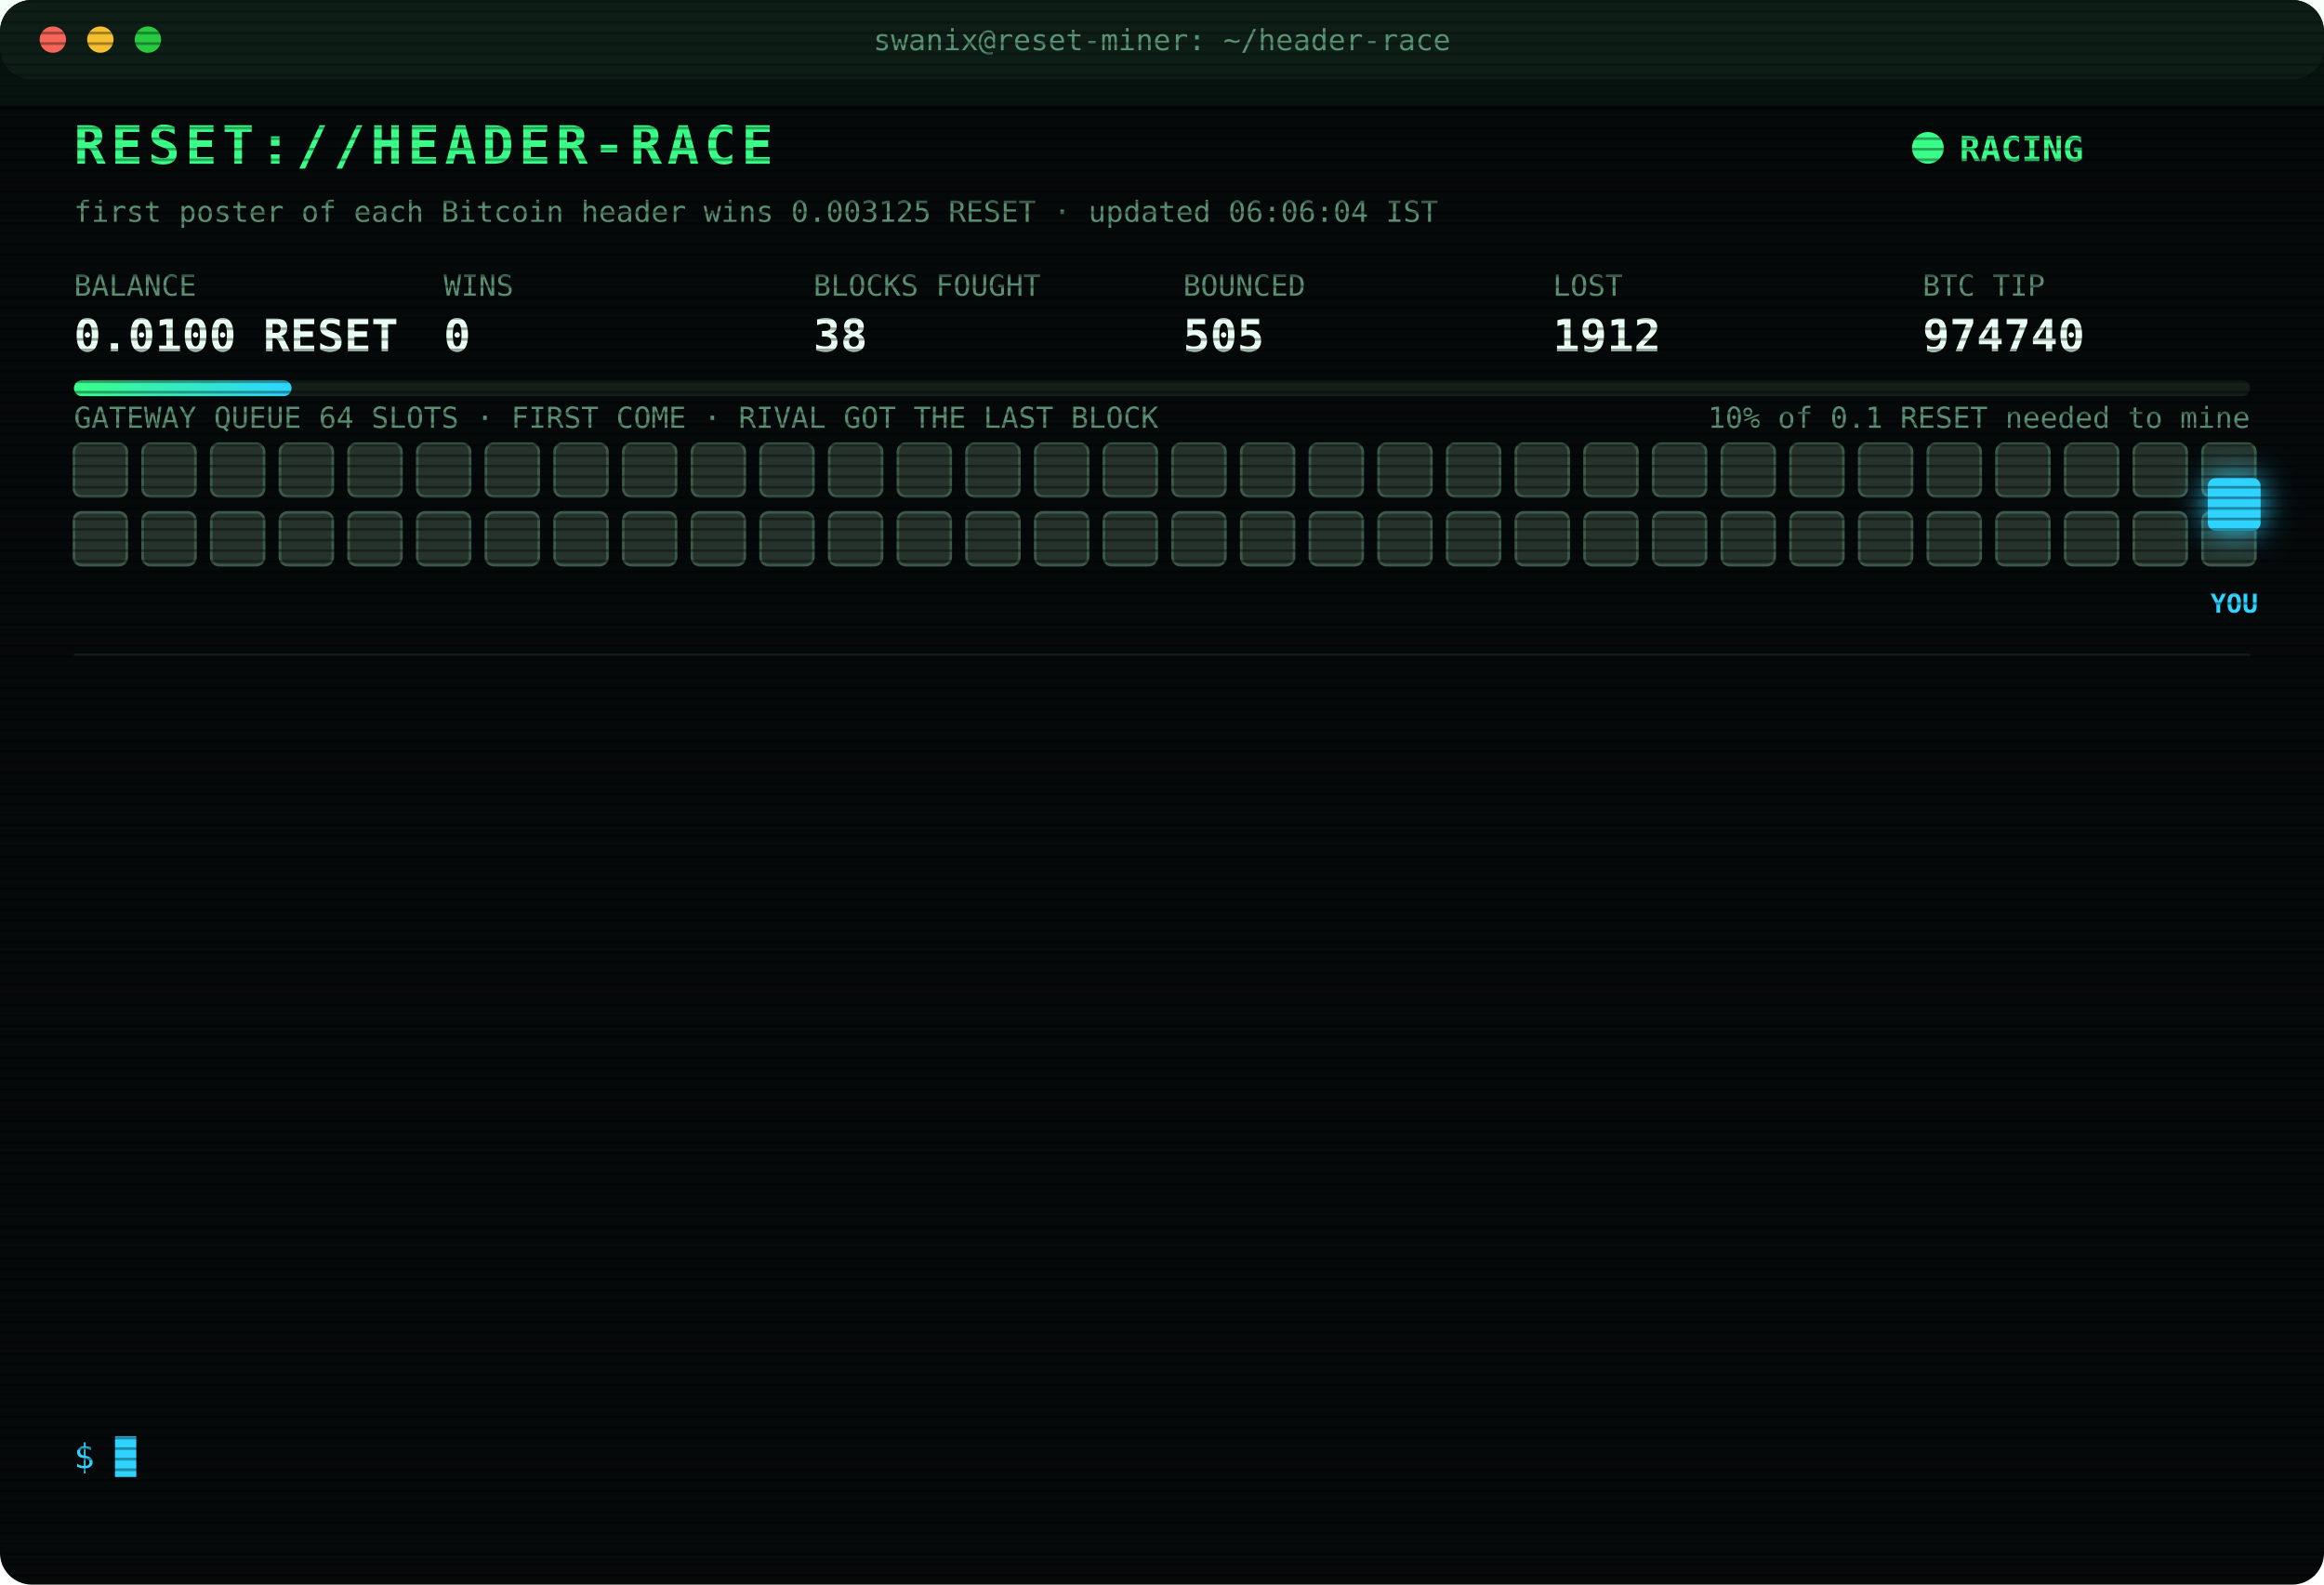
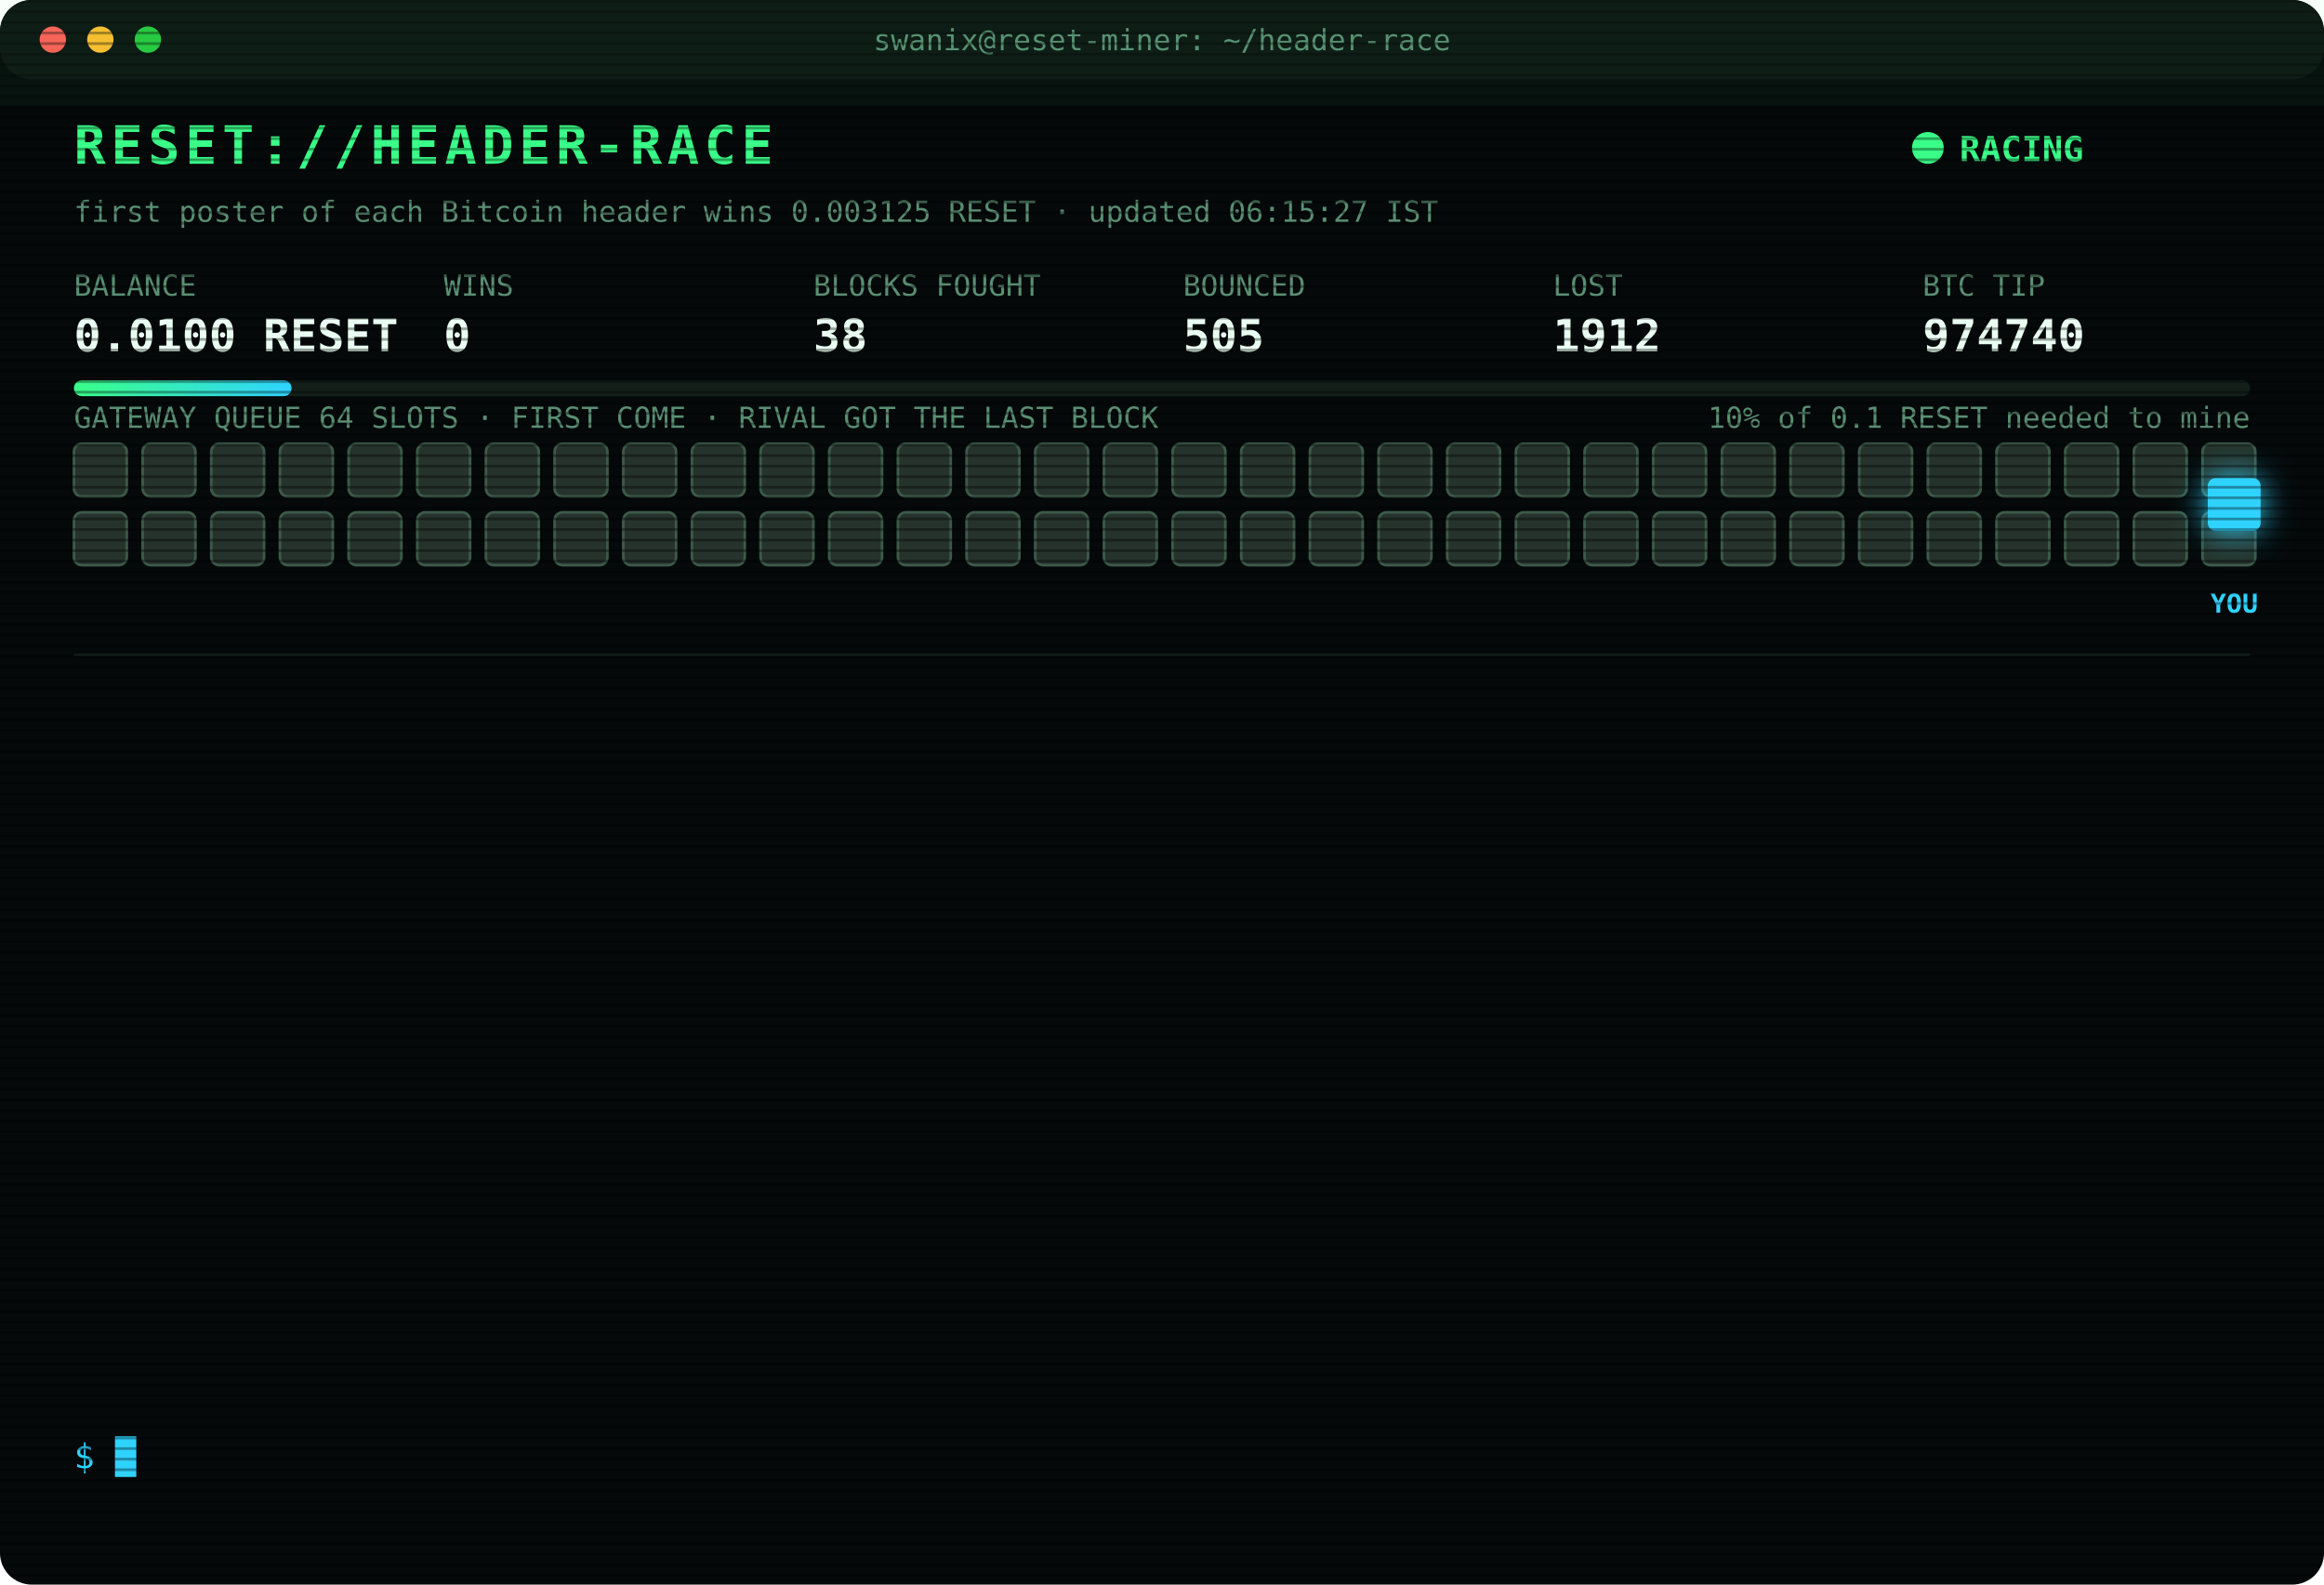
<svg xmlns="http://www.w3.org/2000/svg" width="880" height="600" viewBox="0 0 880 600" font-family="ui-monospace,SFMono-Regular,Menlo,Consolas,monospace">
  <style>
text{font-size:13px;fill:#7CFFB2}
.title{font-size:20px;font-weight:700;fill:#39FF88;letter-spacing:2px;animation:glitch 3s infinite steps(1)}
.sub{fill:#2fd3ff}.k{fill:#5a8f73;font-size:11px}.v{font-size:17px;font-weight:700;fill:#eafff3}
.ts{fill:#3f6b56}.boot{fill:#2fd3ff}.dim{fill:#5a8f73}.bad{fill:#ff4d6d}.warn{fill:#ffd23f}.mag{fill:#ff5cf0}.win{fill:#39FF88;font-weight:700}
.tag{font-size:10px;fill:#2fd3ff;font-weight:700}
.rival{fill:#26332c;stroke:#3c5a49;animation:jam 1.2s infinite alternate}
.idle{fill:#141c18;stroke:#22302a;animation:breathe 4s infinite}
.me{fill:#2fd3ff;filter:drop-shadow(0 0 6px #2fd3ff)}
.hover{animation:nudge 1.1s infinite ease-in-out}.bounce{animation:kick 1.4s infinite}
.ln{opacity:0;animation:in .4s forwards}
.cur{animation:blink 1s infinite steps(1)}
.scan{animation:scan 6s infinite linear}
.led{animation:blink 1.4s infinite}
@keyframes in{from{opacity:0;transform:translateX(-6px)}to{opacity:1;transform:none}}
@keyframes blink{50%{opacity:0}}
@keyframes jam{to{fill:#33463b}}
@keyframes breathe{50%{opacity:.4}}
@keyframes nudge{50%{transform:translateX(-10px)}}
@keyframes kick{0%,100%{transform:none}30%{transform:translateX(-14px)}55%{transform:translateX(10px) translateY(-6px)}}
@keyframes glitch{0%,92%{transform:none}93%{transform:translateX(2px);fill:#ff4d6d}95%{transform:translateX(-2px);fill:#2fd3ff}97%{transform:none}}
@keyframes scan{from{transform:translateY(-40px)}to{transform:translateY(600px)}}
</style>
  <defs>
    <pattern id="sl" width="4" height="4" patternUnits="userSpaceOnUse">
      <rect width="4" height="1" fill="#000" opacity=".35" />
    </pattern>
    <linearGradient id="bar">
      <stop offset="0" stop-color="#39FF88" />
      <stop offset="1" stop-color="#2fd3ff" />
    </linearGradient>
  </defs>
  <rect width="880" height="600" rx="12" fill="#05090a" />
  <rect width="880" height="30" rx="12" fill="#0d1512" />
  <circle cx="20" cy="15" r="5" fill="#ff5f57" />
  <circle cx="38" cy="15" r="5" fill="#febc2e" />
  <circle cx="56" cy="15" r="5" fill="#28c840" />
  <text x="440" y="19" text-anchor="middle" class="k">swanix@reset-miner: ~/header-race</text>
  <text x="28" y="62" class="title">RESET://HEADER-RACE</text>
  <circle class="led" cx="730" cy="56" r="6" fill="#39FF88" />
  <text x="742" y="61" class="win">RACING</text>
-   <text x="28" y="84" class="k">first poster of each Bitcoin header wins 0.003125 RESET · updated 06:06:04 IST</text>
+   <text x="28" y="84" class="k">first poster of each Bitcoin header wins 0.003125 RESET · updated 06:15:27 IST</text>
  <text x="28" y="112" class="k">BALANCE</text>
  <text x="28" y="133" class="v">0.0100 RESET</text>
  <text x="168" y="112" class="k">WINS</text>
  <text x="168" y="133" class="v">0</text>
  <text x="308" y="112" class="k">BLOCKS FOUGHT</text>
  <text x="308" y="133" class="v">38</text>
  <text x="448" y="112" class="k">BOUNCED</text>
  <text x="448" y="133" class="v">505</text>
  <text x="588" y="112" class="k">LOST</text>
  <text x="588" y="133" class="v">1912</text>
  <text x="728" y="112" class="k">BTC TIP</text>
  <text x="728" y="133" class="v">974740</text>
  <rect x="28" y="144" width="824" height="6" rx="3" fill="#13201a" />
  <rect x="28" y="144" width="82.4" height="6" rx="3" fill="url(#bar)" />
  <text x="852" y="162" text-anchor="end" class="k">10% of 0.1 RESET needed to mine</text>
  <text x="28" y="162" class="k">GATEWAY QUEUE 64 SLOTS · FIRST COME · RIVAL GOT THE LAST BLOCK</text>
  <rect class="rival" x="28" y="168" width="20" height="20" rx="3" style="animation-delay:0.00s" />
  <rect class="rival" x="54" y="168" width="20" height="20" rx="3" style="animation-delay:0.05s" />
  <rect class="rival" x="80" y="168" width="20" height="20" rx="3" style="animation-delay:0.10s" />
  <rect class="rival" x="106" y="168" width="20" height="20" rx="3" style="animation-delay:0.15s" />
  <rect class="rival" x="132" y="168" width="20" height="20" rx="3" style="animation-delay:0.20s" />
  <rect class="rival" x="158" y="168" width="20" height="20" rx="3" style="animation-delay:0.25s" />
  <rect class="rival" x="184" y="168" width="20" height="20" rx="3" style="animation-delay:0.30s" />
  <rect class="rival" x="210" y="168" width="20" height="20" rx="3" style="animation-delay:0.35s" />
  <rect class="rival" x="236" y="168" width="20" height="20" rx="3" style="animation-delay:0.40s" />
  <rect class="rival" x="262" y="168" width="20" height="20" rx="3" style="animation-delay:0.45s" />
  <rect class="rival" x="288" y="168" width="20" height="20" rx="3" style="animation-delay:0.50s" />
  <rect class="rival" x="314" y="168" width="20" height="20" rx="3" style="animation-delay:0.55s" />
  <rect class="rival" x="340" y="168" width="20" height="20" rx="3" style="animation-delay:0.60s" />
  <rect class="rival" x="366" y="168" width="20" height="20" rx="3" style="animation-delay:0.65s" />
  <rect class="rival" x="392" y="168" width="20" height="20" rx="3" style="animation-delay:0.70s" />
  <rect class="rival" x="418" y="168" width="20" height="20" rx="3" style="animation-delay:0.75s" />
  <rect class="rival" x="444" y="168" width="20" height="20" rx="3" style="animation-delay:0.80s" />
  <rect class="rival" x="470" y="168" width="20" height="20" rx="3" style="animation-delay:0.85s" />
  <rect class="rival" x="496" y="168" width="20" height="20" rx="3" style="animation-delay:0.90s" />
  <rect class="rival" x="522" y="168" width="20" height="20" rx="3" style="animation-delay:0.95s" />
  <rect class="rival" x="548" y="168" width="20" height="20" rx="3" style="animation-delay:1.00s" />
  <rect class="rival" x="574" y="168" width="20" height="20" rx="3" style="animation-delay:1.05s" />
  <rect class="rival" x="600" y="168" width="20" height="20" rx="3" style="animation-delay:1.10s" />
  <rect class="rival" x="626" y="168" width="20" height="20" rx="3" style="animation-delay:1.15s" />
  <rect class="rival" x="652" y="168" width="20" height="20" rx="3" style="animation-delay:1.20s" />
  <rect class="rival" x="678" y="168" width="20" height="20" rx="3" style="animation-delay:1.25s" />
  <rect class="rival" x="704" y="168" width="20" height="20" rx="3" style="animation-delay:1.30s" />
  <rect class="rival" x="730" y="168" width="20" height="20" rx="3" style="animation-delay:1.35s" />
  <rect class="rival" x="756" y="168" width="20" height="20" rx="3" style="animation-delay:1.40s" />
  <rect class="rival" x="782" y="168" width="20" height="20" rx="3" style="animation-delay:1.45s" />
  <rect class="rival" x="808" y="168" width="20" height="20" rx="3" style="animation-delay:1.50s" />
  <rect class="rival" x="834" y="168" width="20" height="20" rx="3" style="animation-delay:1.55s" />
  <rect class="rival" x="28" y="194" width="20" height="20" rx="3" style="animation-delay:1.60s" />
  <rect class="rival" x="54" y="194" width="20" height="20" rx="3" style="animation-delay:1.65s" />
  <rect class="rival" x="80" y="194" width="20" height="20" rx="3" style="animation-delay:1.70s" />
  <rect class="rival" x="106" y="194" width="20" height="20" rx="3" style="animation-delay:1.75s" />
  <rect class="rival" x="132" y="194" width="20" height="20" rx="3" style="animation-delay:1.80s" />
  <rect class="rival" x="158" y="194" width="20" height="20" rx="3" style="animation-delay:1.85s" />
  <rect class="rival" x="184" y="194" width="20" height="20" rx="3" style="animation-delay:1.90s" />
  <rect class="rival" x="210" y="194" width="20" height="20" rx="3" style="animation-delay:1.95s" />
  <rect class="rival" x="236" y="194" width="20" height="20" rx="3" style="animation-delay:2.00s" />
  <rect class="rival" x="262" y="194" width="20" height="20" rx="3" style="animation-delay:2.05s" />
  <rect class="rival" x="288" y="194" width="20" height="20" rx="3" style="animation-delay:2.10s" />
  <rect class="rival" x="314" y="194" width="20" height="20" rx="3" style="animation-delay:2.15s" />
  <rect class="rival" x="340" y="194" width="20" height="20" rx="3" style="animation-delay:2.20s" />
  <rect class="rival" x="366" y="194" width="20" height="20" rx="3" style="animation-delay:2.25s" />
  <rect class="rival" x="392" y="194" width="20" height="20" rx="3" style="animation-delay:2.30s" />
  <rect class="rival" x="418" y="194" width="20" height="20" rx="3" style="animation-delay:2.35s" />
  <rect class="rival" x="444" y="194" width="20" height="20" rx="3" style="animation-delay:2.40s" />
  <rect class="rival" x="470" y="194" width="20" height="20" rx="3" style="animation-delay:2.45s" />
  <rect class="rival" x="496" y="194" width="20" height="20" rx="3" style="animation-delay:2.50s" />
  <rect class="rival" x="522" y="194" width="20" height="20" rx="3" style="animation-delay:2.55s" />
  <rect class="rival" x="548" y="194" width="20" height="20" rx="3" style="animation-delay:2.60s" />
  <rect class="rival" x="574" y="194" width="20" height="20" rx="3" style="animation-delay:2.65s" />
  <rect class="rival" x="600" y="194" width="20" height="20" rx="3" style="animation-delay:2.70s" />
  <rect class="rival" x="626" y="194" width="20" height="20" rx="3" style="animation-delay:2.75s" />
  <rect class="rival" x="652" y="194" width="20" height="20" rx="3" style="animation-delay:2.80s" />
  <rect class="rival" x="678" y="194" width="20" height="20" rx="3" style="animation-delay:2.85s" />
  <rect class="rival" x="704" y="194" width="20" height="20" rx="3" style="animation-delay:2.90s" />
  <rect class="rival" x="730" y="194" width="20" height="20" rx="3" style="animation-delay:2.95s" />
  <rect class="rival" x="756" y="194" width="20" height="20" rx="3" style="animation-delay:3.00s" />
  <rect class="rival" x="782" y="194" width="20" height="20" rx="3" style="animation-delay:3.05s" />
  <rect class="rival" x="808" y="194" width="20" height="20" rx="3" style="animation-delay:3.10s" />
  <rect class="rival" x="834" y="194" width="20" height="20" rx="3" style="animation-delay:3.15s" />
  <g class="hover">
    <rect class="me" x="836" y="181" width="20" height="20" rx="3" />
    <text class="tag" x="846" y="232" text-anchor="middle">YOU</text>
  </g>
  <line x1="28" x2="852" y1="248" y2="248" stroke="#13201a" />
  <g class="ln" style="animation-delay:0.40s">
    <text x="28" y="270" class="ts">04:55:30</text>
    <text x="104" y="270" class="dim">[STINT END] calls 817 · wins 0</text>
  </g>
  <g class="ln" style="animation-delay:0.65s">
    <text x="28" y="292" class="ts">05:00:25</text>
    <text x="104" y="292" class="boot">[BOOT] racer v3 online · 3 feeds · stint 340m</text>
  </g>
  <g class="ln" style="animation-delay:0.90s">
    <text x="28" y="314" class="ts">05:02:20</text>
    <text x="104" y="314" class="bad">[LOST] #974730 taken by a rival miner</text>
  </g>
  <g class="ln" style="animation-delay:1.15s">
    <text x="28" y="336" class="ts">05:18:55</text>
    <text x="104" y="336" class="bad">[LOST] #974731 taken by a rival miner</text>
  </g>
  <g class="ln" style="animation-delay:1.40s">
    <text x="28" y="358" class="ts">05:21:55</text>
    <text x="104" y="358" class="bad">[LOST] #974732 taken by a rival miner</text>
  </g>
  <g class="ln" style="animation-delay:1.65s">
    <text x="28" y="380" class="ts">05:30:23</text>
    <text x="104" y="380" class="bad">[LOST] #974733 taken by a rival miner</text>
  </g>
  <g class="ln" style="animation-delay:1.90s">
    <text x="28" y="402" class="ts">05:31:53</text>
    <text x="104" y="402" class="bad">[LOST] #974734 taken by a rival miner</text>
  </g>
  <g class="ln" style="animation-delay:2.15s">
    <text x="28" y="424" class="ts">05:41:48</text>
    <text x="104" y="424" class="bad">[LOST] #974735 taken by a rival miner</text>
  </g>
  <g class="ln" style="animation-delay:2.40s">
    <text x="28" y="446" class="ts">05:45:21</text>
    <text x="104" y="446" class="bad">[LOST] #974736 taken by a rival miner</text>
  </g>
  <g class="ln" style="animation-delay:2.65s">
    <text x="28" y="468" class="ts">05:49:10</text>
    <text x="104" y="468" class="bad">[LOST] #974737 taken by a rival miner</text>
  </g>
  <g class="ln" style="animation-delay:2.90s">
    <text x="28" y="490" class="ts">05:51:14</text>
    <text x="104" y="490" class="bad">[LOST] #974738 taken by a rival miner</text>
  </g>
  <g class="ln" style="animation-delay:3.15s">
    <text x="28" y="512" class="ts">06:05:08</text>
    <text x="104" y="512" class="bad">[LOST] #974739 taken by a rival miner</text>
  </g>
  <g class="ln" style="animation-delay:3.40s">
    <text x="28" y="534" class="ts">06:06:04</text>
    <text x="104" y="534" class="bad">[LOST] #974740 taken by a rival miner</text>
  </g>
  <text x="28" y="556" class="sub">$ <tspan class="cur">█</tspan>
  </text>
  <rect width="880" height="600" rx="12" fill="url(#sl)" pointer-events="none" />
  <rect class="scan" width="880" height="40" fill="#39FF88" opacity=".04" />
</svg>
